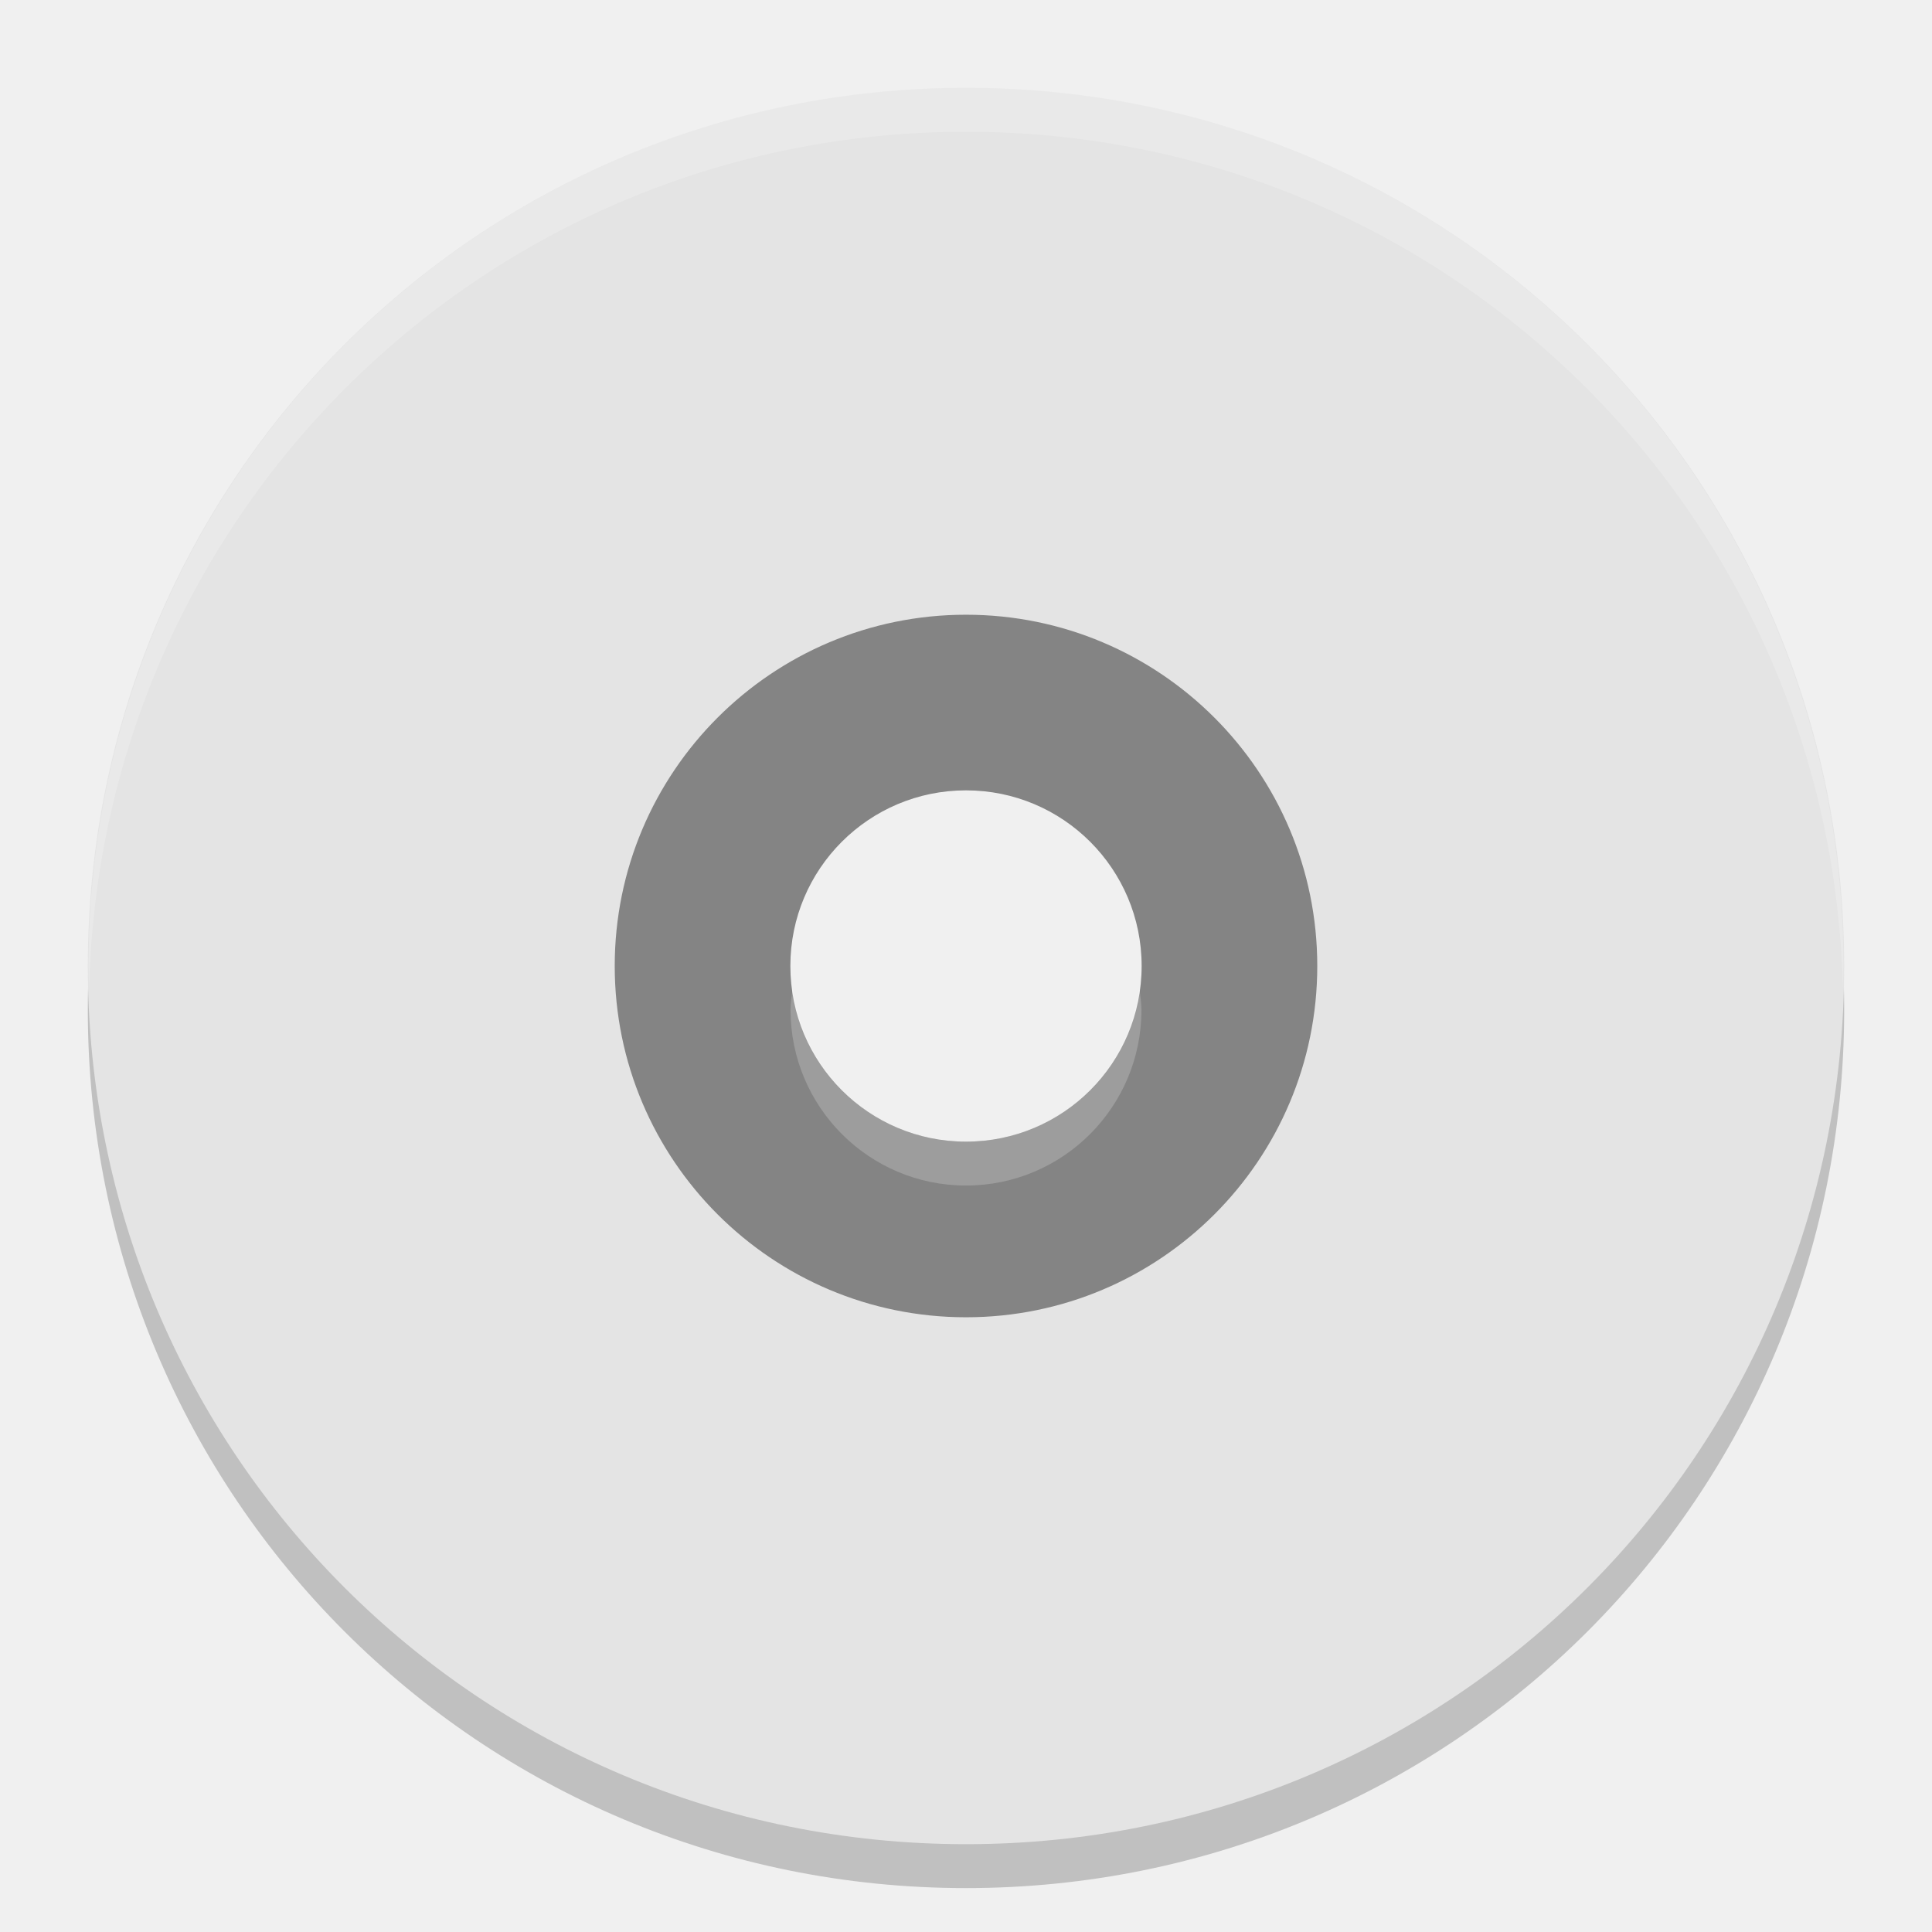
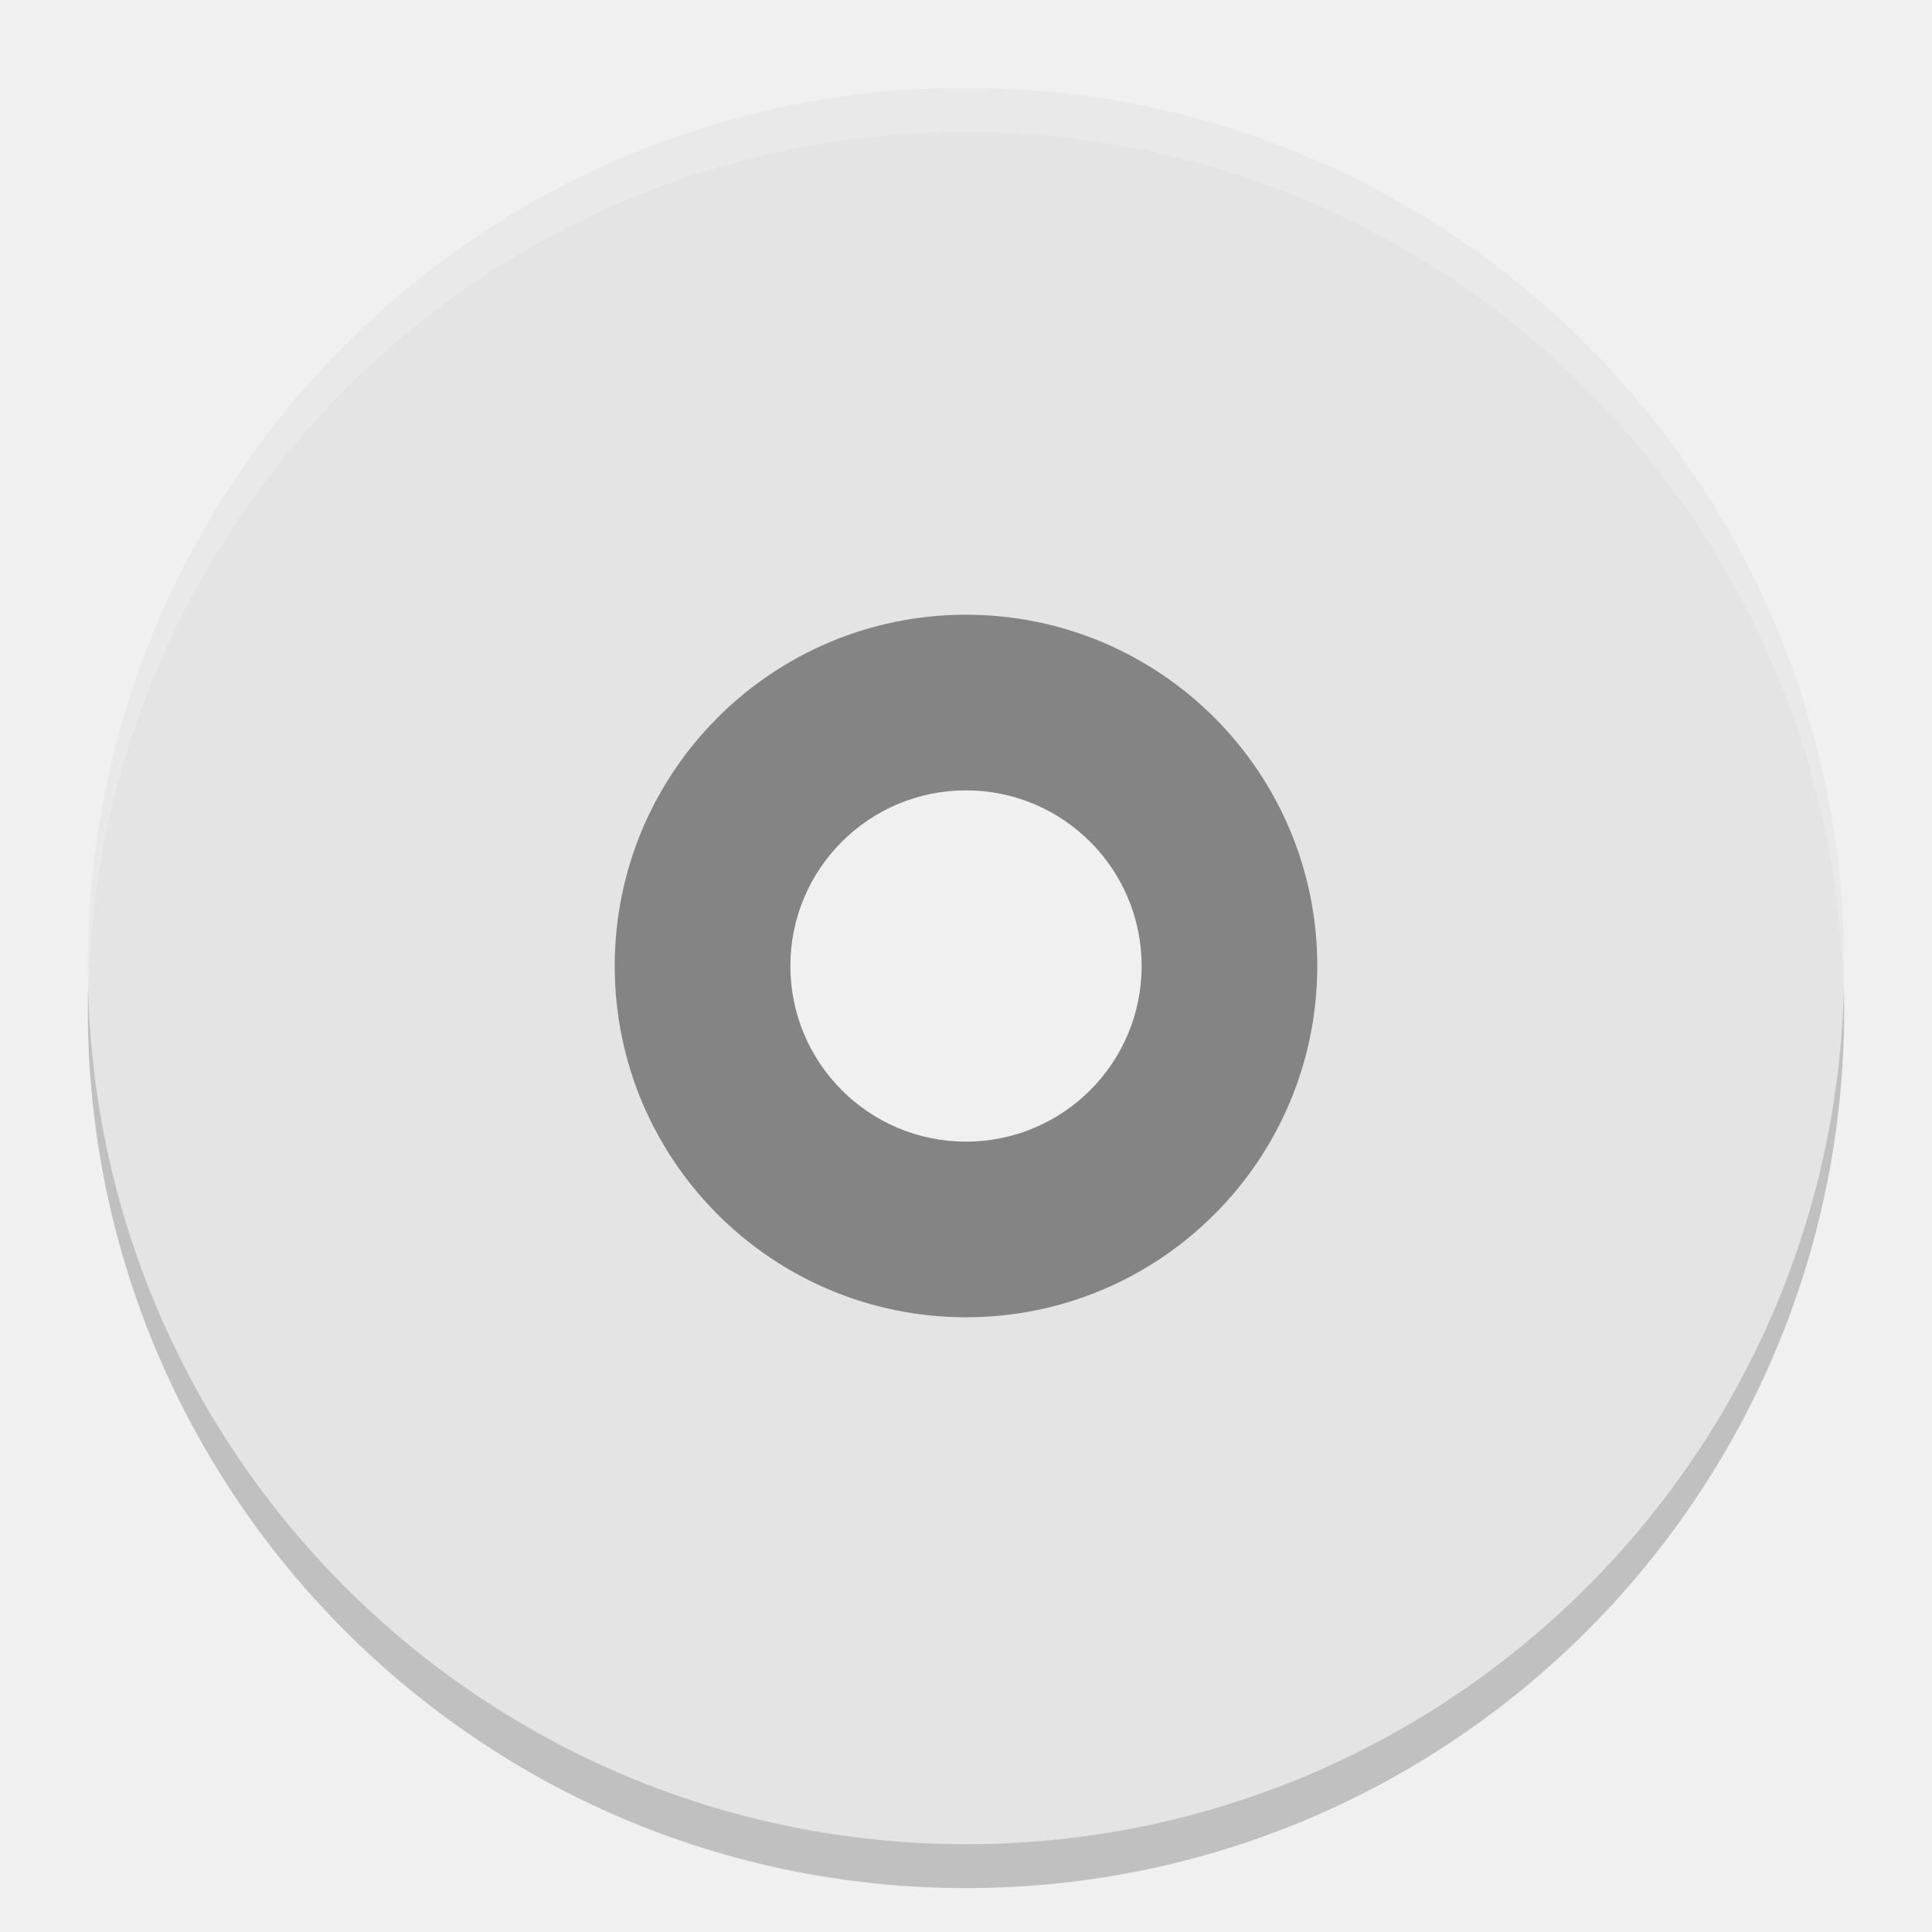
<svg xmlns="http://www.w3.org/2000/svg" width="22" height="22" version="1">
  <g transform="translate(-1,-1)">
-     <path style="opacity:0.2" d="m 12,2.5 c -5.54,0 -10,4.46 -10,10 0,5.54 4.46,10 10,10 5.54,0 10,-4.46 10,-10 0,-5.54 -4.46,-10 -10,-10 z m 0,6 a 4,4 0 0 1 4,4 4,4 0 0 1 -4,4 4,4 0 0 1 -4,-4 4,4 0 0 1 4,-4 z" />
-     <path style="fill:#848484" d="m 12,7 a 5,5 0 0 0 -5,5 5,5 0 0 0 5,5 5,5 0 0 0 5,-5 5,5 0 0 0 -5,-5 z m 0,3 c 1.105,0 2,0.895 2,2 0,1.105 -0.895,2 -2,2 -1.105,0 -2,-0.895 -2,-2 0,-1.105 0.895,-2 2,-2 z" />
-     <path style="fill:#e4e4e4" d="M 12,2 C 6.46,2 2,6.46 2,12 2,17.54 6.46,22 12,22 17.54,22 22,17.54 22,12 22,6.46 17.54,2 12,2 Z m 0,6 a 4,4 0 0 1 4,4 4,4 0 0 1 -4,4 4,4 0 0 1 -4,-4 4,4 0 0 1 4,-4 z" />
-     <path style="opacity:0.2;fill:#ffffff" d="m 12,2 c 5.535,0 9.991,4.46 9.991,10 0,0.084 -0.004,0.167 -0.006,0.25 -0.132,-5.423 -4.534,-9.75 -9.985,-9.75 -5.451,0 -9.853,4.327 -9.985,9.75 C 2.013,12.167 2.009,12.084 2.009,12 c 0,-5.54 4.456,-10 9.991,-10 z m 1.973,10.25 c 0.01,0.083 0.025,0.164 0.025,0.25 0,1.105 -0.895,2 -1.998,2 -1.104,0 -1.998,-0.895 -1.998,-2 0,-0.086 0.015,-0.167 0.025,-0.25 0.124,0.985 0.955,1.75 1.973,1.75 1.018,0 1.849,-0.765 1.973,-1.75 z" />
+     <path style="opacity:0.2" d="M 12,2.5 A 10,10 0 0 0 2,12.5 10,10 0 0 0 12,22.5 10,10 0 0 0 22,12.5 10,10 0 0 0 12,2.5 Z M 12,8.5 A 4,4 0 0 1 16,12.5 4,4 0 0 1 12,16.5 4,4 0 0 1 8,12.5 4,4 0 0 1 12,8.5 Z" />
+     <path d="M 12,7 A 5,5 0 0 0 7,12 5,5 0 0 0 12,17 5,5 0 0 0 17,12 5,5 0 0 0 12,7 Z M 12,10 A 2,2 0 0 1 14,12 2,2 0 0 1 12,14 2,2 0 0 1 10,12 2,2 0 0 1 12,10 Z" style="fill:#848484" />
+     <path d="M 12,2 A 10,10 0 0 0 2,12 10,10 0 0 0 12,22 10,10 0 0 0 22,12 10,10 0 0 0 12,2 Z M 12,8 A 4,4 0 0 1 16,12 4,4 0 0 1 12,16 4,4 0 0 1 8,12 4,4 0 0 1 12,8 Z" style="fill:#e4e4e4" />
+     <path d="M 12,2 A 10,10 0 0 0 2,12 10,10 0 0 0 2.01,12.207 10,10 0 0 1 12,2.5 10,10 0 0 1 21.99,12.293 10,10 0 0 0 22,12 10,10 0 0 0 12,2 Z" style="opacity:0.2;fill:#ffffff" />
  </g>
</svg>
